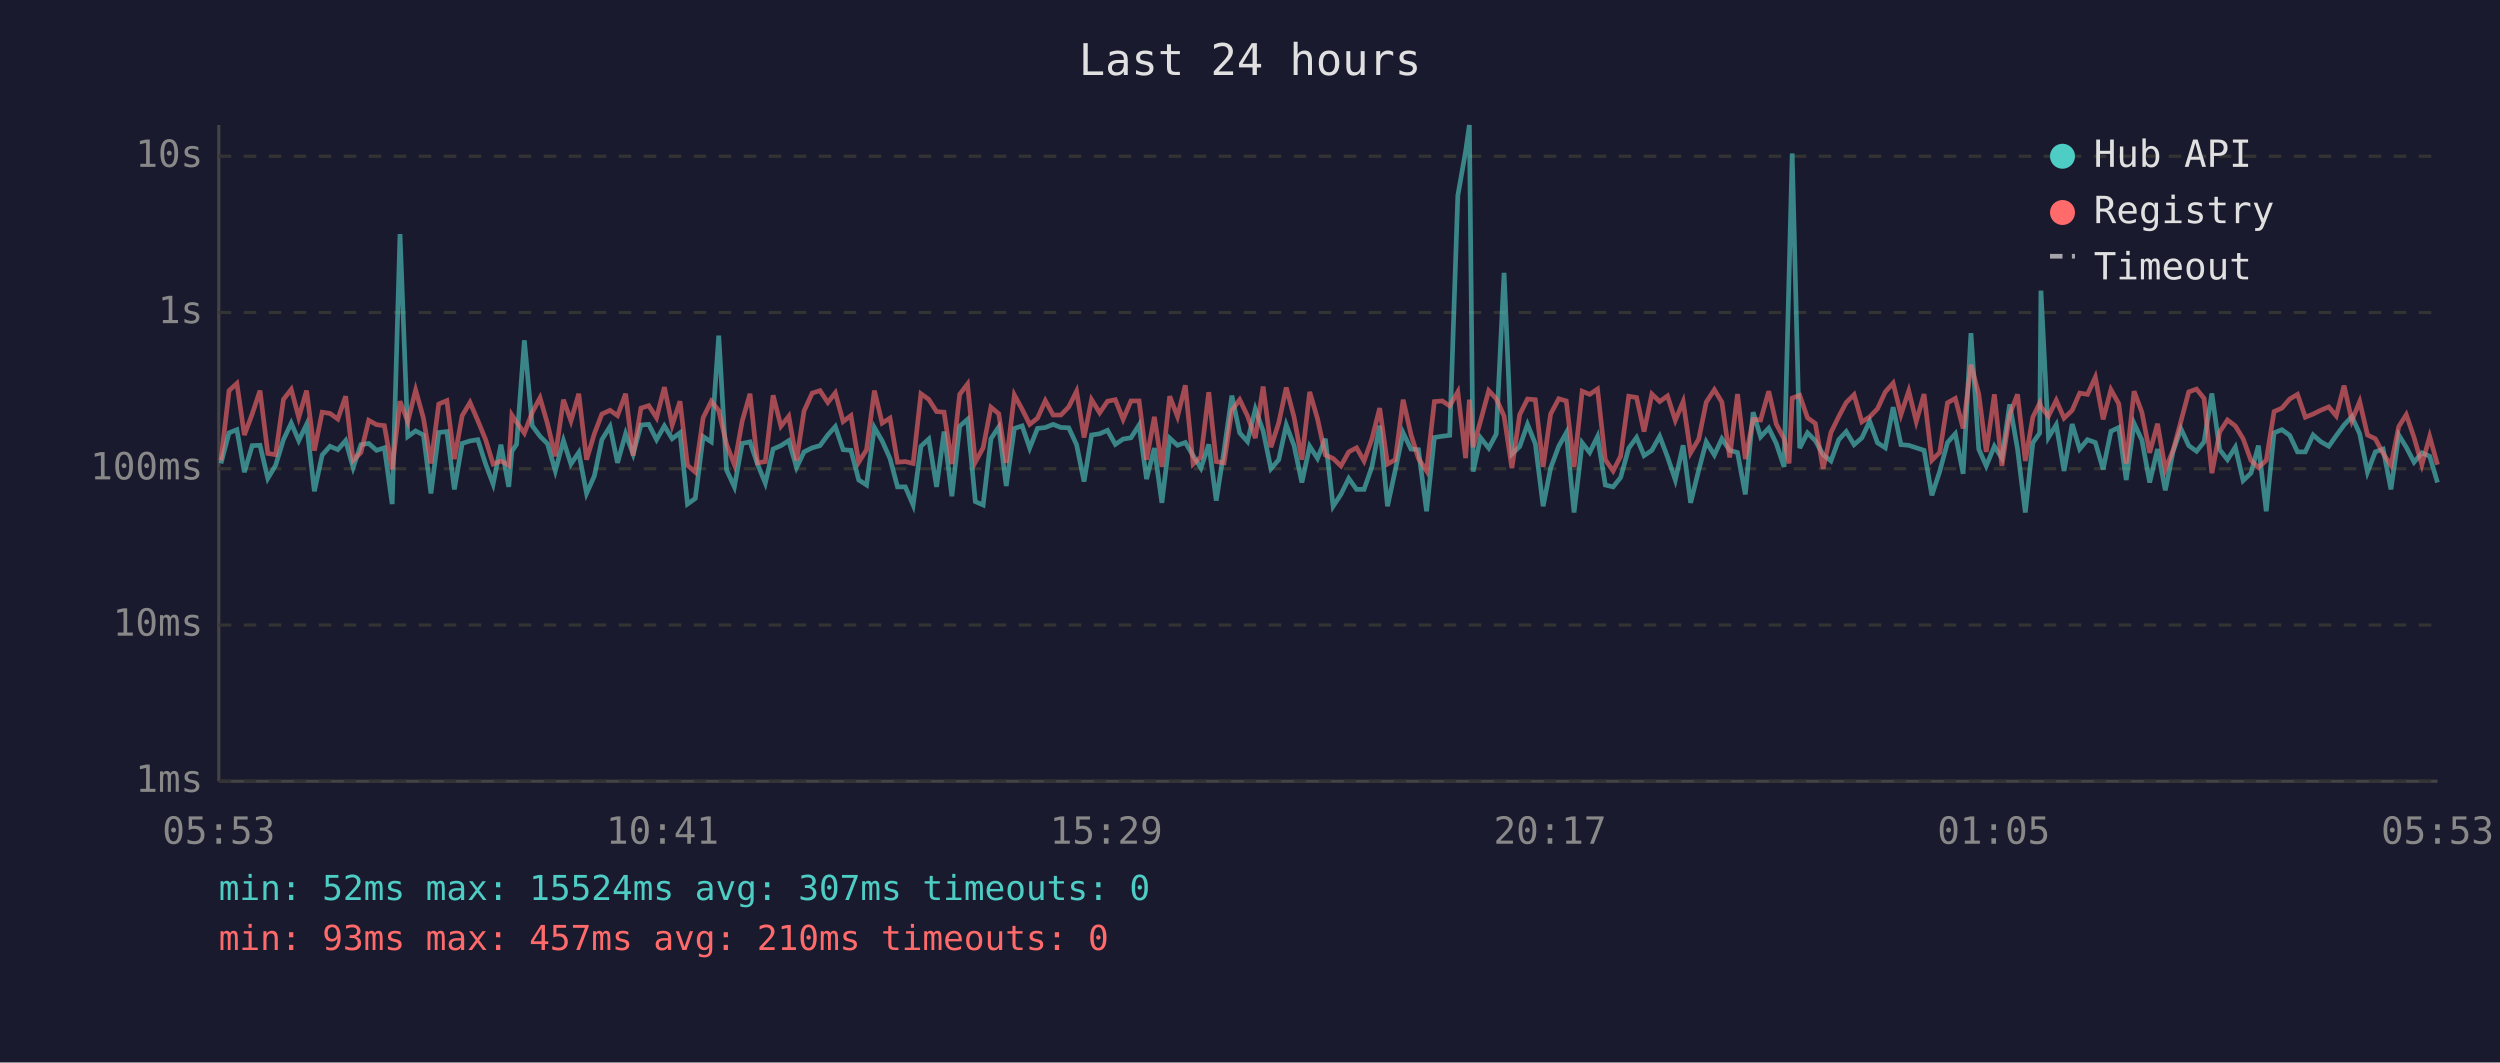
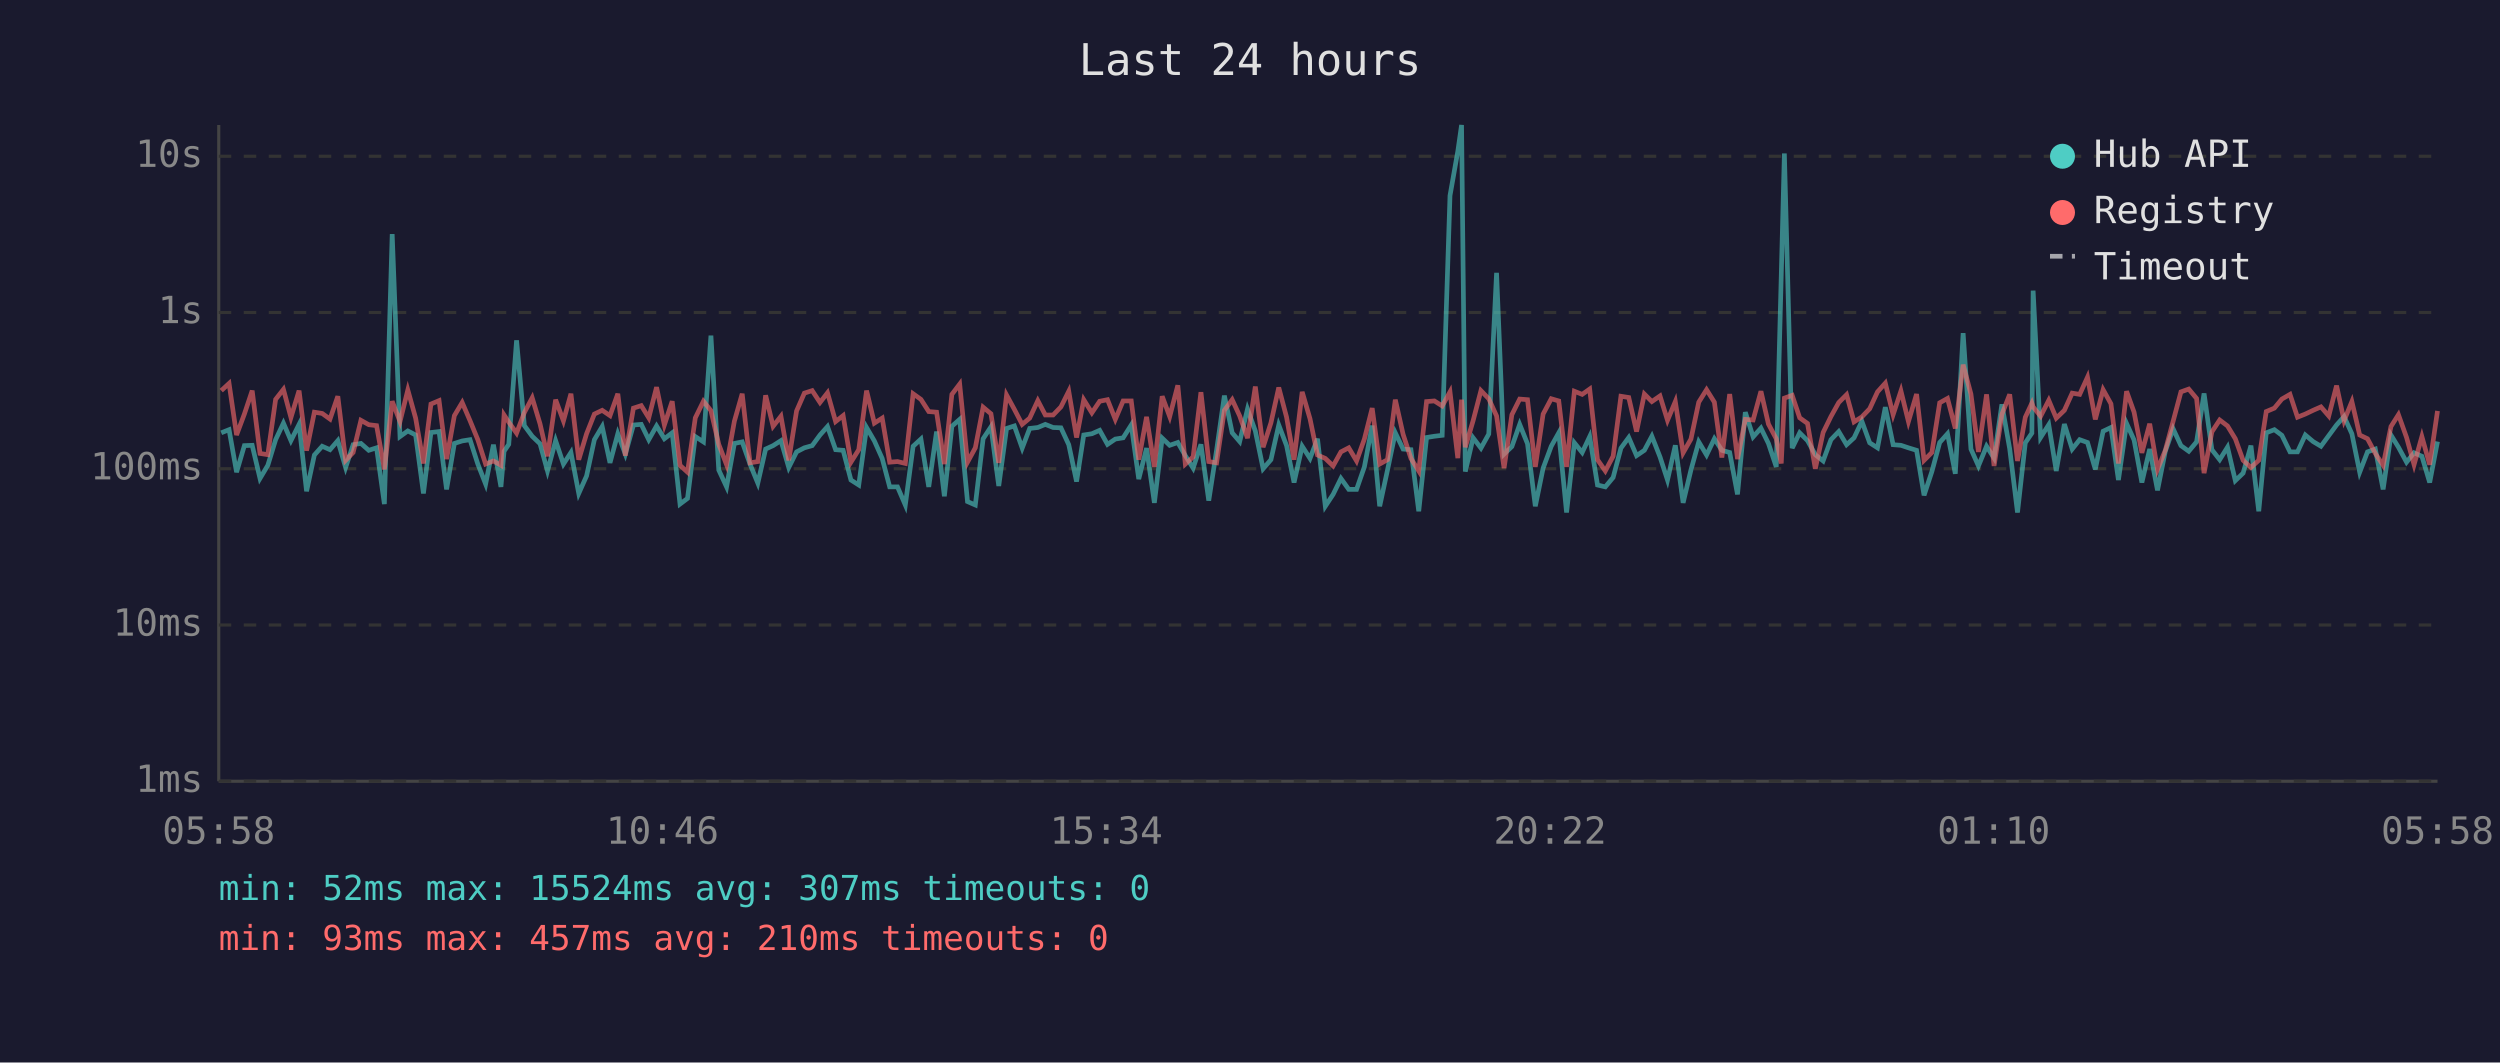
<svg xmlns="http://www.w3.org/2000/svg" viewBox="0 0 800 340" font-family="monospace" font-size="12">
  <rect width="800" height="340" fill="#1a1a2e" />
  <text x="400" y="24" fill="#e0e0e0" font-size="14" text-anchor="middle">Last 24 hours</text>
  <line x1="70" y1="40" x2="70" y2="250" stroke="#444" stroke-width="1" />
  <line x1="70" y1="250" x2="780" y2="250" stroke="#444" stroke-width="1" />
  <line x1="70" y1="250" x2="780" y2="250" stroke="#333" stroke-width="1" stroke-dasharray="4" />
  <text x="65" y="250" fill="#888" text-anchor="end" dominant-baseline="middle">1ms</text>
  <line x1="70" y1="200" x2="780" y2="200" stroke="#333" stroke-width="1" stroke-dasharray="4" />
  <text x="65" y="200" fill="#888" text-anchor="end" dominant-baseline="middle">10ms</text>
  <line x1="70" y1="150" x2="780" y2="150" stroke="#333" stroke-width="1" stroke-dasharray="4" />
  <text x="65" y="150" fill="#888" text-anchor="end" dominant-baseline="middle">100ms</text>
  <line x1="70" y1="100" x2="780" y2="100" stroke="#333" stroke-width="1" stroke-dasharray="4" />
  <text x="65" y="100" fill="#888" text-anchor="end" dominant-baseline="middle">1s</text>
  <line x1="70" y1="50" x2="780" y2="50" stroke="#333" stroke-width="1" stroke-dasharray="4" />
  <text x="65" y="50" fill="#888" text-anchor="end" dominant-baseline="middle">10s</text>
-   <text x="70" y="270" fill="#888" text-anchor="middle">05:53</text>
-   <text x="212" y="270" fill="#888" text-anchor="middle">10:41</text>
-   <text x="354" y="270" fill="#888" text-anchor="middle">15:29</text>
-   <text x="496" y="270" fill="#888" text-anchor="middle">20:17</text>
-   <text x="638" y="270" fill="#888" text-anchor="middle">01:05</text>
-   <text x="780" y="270" fill="#888" text-anchor="middle">05:53</text>
-   <polyline points="70.7,148.3 73.3,138.5 75.8,137.5 78.2,151.1 80.7,142.6 83.2,142.5 85.7,153.1 88.2,148.9 90.7,140.7 93.2,135.4 95.6,141.0 98.1,135.8 100.6,157.2 103.1,145.6 105.6,142.8 108.1,143.9 110.6,141.0 113.0,149.6 115.5,142.3 118.0,141.9 120.5,144.1 123.0,143.3 125.5,161.3 128.0,74.9 130.5,139.7 133.0,137.9 135.5,139.2 137.9,157.9 140.4,138.4 143.0,138.1 145.4,156.6 147.9,141.9 150.4,141.1 152.9,140.7 155.4,148.5 157.8,154.9 160.3,142.3 162.8,155.8 163.8,144.4 165.3,142.2 167.8,108.9 170.3,136.2 172.8,139.6 175.2,142.0 177.7,150.7 180.3,141.0 182.7,148.5 185.2,144.8 187.7,157.9 190.2,152.3 192.6,140.7 195.2,136.5 197.6,148.1 200.2,138.8 202.6,145.3 205.1,136.0 207.6,135.8 210.1,140.7 212.6,136.3 215.1,140.4 217.6,138.5 220.0,161.3 222.5,159.5 225.0,139.7 227.6,141.4 230.0,107.4 232.5,150.4 235.0,155.8 237.5,141.9 240.0,141.4 242.4,148.5 244.9,154.6 247.4,143.7 249.9,142.6 252.4,141.0 254.9,149.6 257.3,144.6 259.9,143.3 262.4,142.6 264.9,139.2 267.3,136.5 269.8,143.9 272.3,144.1 274.8,153.6 277.3,155.2 279.8,136.8 282.3,141.1 284.8,146.7 287.2,155.8 289.7,155.8 292.2,161.6 294.7,142.8 297.2,140.5 299.7,155.8 302.1,138.1 304.6,158.8 307.1,136.4 309.6,134.2 312.1,160.5 314.6,161.6 317.1,140.4 319.6,136.6 322.0,155.5 324.6,137.1 327.1,136.3 329.5,143.4 332.0,137.1 334.5,136.8 337.0,135.8 339.5,136.8 342.0,136.9 344.5,142.3 346.9,154.1 349.3,139.2 351.9,138.8 354.4,137.7 356.9,142.2 359.4,140.5 361.9,140.1 364.5,136.0 366.9,153.3 369.4,143.4 371.8,160.9 374.3,140.2 376.8,142.5 379.3,141.6 381.8,145.8 384.3,149.8 386.8,142.2 389.2,160.2 391.7,144.1 394.2,126.6 396.7,138.5 399.2,141.3 401.7,130.9 404.2,137.9 406.7,150.0 409.2,147.1 411.6,136.0 414.1,142.6 416.6,154.4 419.1,142.8 421.6,146.7 424.1,140.4 426.6,162.0 429.1,158.2 431.6,153.1 434.1,156.6 436.5,156.6 439.0,149.4 441.5,136.2 444.0,162.0 446.5,150.4 449.0,138.5 451.5,143.7 453.9,143.9 456.5,163.6 459.0,140.0 461.5,139.6 463.9,139.3 466.5,62.6 469.0,48.4 470.2,40.0 471.4,150.9 473.8,140.1 476.4,143.4 478.8,138.9 481.3,87.3 483.8,145.3 486.3,142.9 488.8,135.8 491.3,142.0 493.8,162.0 496.2,149.8 498.8,142.8 501.2,138.5 503.7,164.0 506.3,141.7 508.7,144.8 511.2,139.7 513.7,155.2 516.2,155.8 518.6,152.8 521.2,143.4 523.7,140.0 526.1,145.8 528.6,144.1 531.1,139.6 533.6,146.2 536.1,153.6 538.6,142.5 541.0,160.9 543.6,150.4 546.0,141.4 548.6,145.6 551.0,140.4 553.5,144.1 556.0,144.8 558.5,158.2 561.0,131.9 563.4,139.8 566.0,137.0 568.4,141.9 570.9,149.4 572.5,88.2 573.5,49.1 575.9,143.4 578.4,138.5 580.9,141.0 583.4,145.5 585.9,147.5 588.4,140.7 590.8,138.1 593.3,142.3 595.8,140.1 598.3,134.8 600.8,141.7 603.3,143.3 605.8,130.3 608.3,142.3 610.8,142.5 613.2,143.3 615.7,144.1 618.2,158.5 620.7,150.9 623.2,141.6 625.7,138.8 628.2,151.6 630.7,106.6 633.2,143.7 635.6,149.1 638.2,142.8 640.6,146.6 643.1,129.4 645.6,143.6 648.1,164.0 650.5,141.7 652.7,138.6 653.1,93.0 655.5,140.0 658.0,135.9 660.5,150.7 663.1,135.7 665.5,143.7 668.0,140.7 670.5,141.6 673.0,150.2 675.5,138.0 678.0,136.8 680.4,153.6 682.9,135.5 685.4,140.8 687.9,154.4 690.4,143.7 692.9,156.9 695.4,144.4 697.9,137.2 700.4,142.6 702.9,144.4 705.3,141.4 707.8,125.9 710.3,143.9 712.8,147.1 715.3,143.1 717.8,153.8 720.3,151.4 722.7,142.6 725.2,163.6 727.7,138.5 730.2,137.5 732.7,139.3 735.2,144.6 737.7,144.6 740.2,139.2 742.6,141.3 745.2,142.8 747.6,139.4 750.1,136.0 752.6,133.3 755.1,138.8 757.6,151.1 760.1,144.6 762.6,143.7 765.1,156.6 767.6,139.2 770.0,143.1 772.5,147.9 775.0,144.9 777.5,146.0 780.0,154.4" fill="none" stroke="#4ecdc4" stroke-width="1.5" opacity="0.6" />
-   <polyline points="70.7,147.3 73.3,125.0 75.8,122.7 78.2,139.2 80.7,132.5 83.2,125.0 85.7,145.1 88.2,145.5 90.7,127.8 93.2,124.6 95.6,133.6 98.1,125.0 100.6,144.2 103.1,131.9 105.6,132.3 108.1,134.1 110.6,126.8 113.0,147.3 115.5,144.8 118.0,134.5 120.5,135.9 123.0,136.2 125.5,150.2 128.0,128.4 130.5,134.9 133.0,124.8 135.5,133.8 137.9,148.3 140.4,129.3 143.0,128.2 145.4,146.9 147.9,133.0 150.4,128.8 152.9,134.6 155.4,140.7 157.8,148.5 160.3,147.5 162.8,148.9 163.8,132.8 165.3,135.1 167.8,138.6 170.3,132.0 172.8,127.3 175.2,135.6 177.7,146.0 180.3,127.9 182.7,134.7 185.2,126.0 187.7,147.1 190.2,138.8 192.6,132.5 195.2,131.3 197.6,133.0 200.2,126.0 202.6,145.8 205.1,130.6 207.6,129.8 210.1,133.7 212.6,123.9 215.1,136.0 217.6,128.4 220.0,148.9 222.5,151.1 225.0,133.7 227.6,128.4 230.0,131.4 232.5,142.2 235.0,148.7 237.5,134.8 240.0,126.0 242.4,148.1 244.9,147.7 247.4,126.5 249.9,136.4 252.4,133.2 254.9,147.3 257.3,131.5 259.9,125.8 262.4,125.0 264.9,128.8 267.3,125.7 269.8,134.9 272.3,133.0 274.8,147.9 277.3,143.9 279.8,125.0 282.3,135.4 284.8,133.8 287.2,147.9 289.7,147.7 292.2,148.3 294.7,126.0 297.2,127.8 299.7,131.7 302.1,131.9 304.6,148.5 307.1,126.2 309.6,122.9 312.1,147.9 314.6,143.3 317.1,130.3 319.6,132.4 322.0,148.1 324.6,126.4 327.1,131.0 329.5,135.8 332.0,133.8 334.5,128.2 337.0,132.8 339.5,132.8 342.0,130.2 344.5,125.2 346.9,140.0 349.3,127.9 351.9,132.1 354.4,128.4 356.9,127.9 359.4,134.2 361.9,128.3 364.5,128.3 366.9,147.1 369.4,133.4 371.8,149.4 374.3,126.8 376.8,133.3 379.3,123.3 381.8,148.5 384.3,146.2 386.8,125.5 389.2,147.7 391.7,148.1 394.2,131.3 396.7,127.9 399.2,133.1 401.7,140.2 404.2,123.7 406.7,143.1 409.2,135.3 411.6,124.0 414.1,133.5 416.6,147.1 419.1,125.4 421.6,134.0 424.1,145.6 426.6,146.7 429.1,149.1 431.6,144.6 434.1,143.3 436.5,147.5 439.0,140.5 441.5,130.6 444.0,148.5 446.5,147.1 449.0,127.9 451.5,139.0 453.9,146.7 456.5,150.7 459.0,128.5 461.5,128.3 463.9,129.9 466.5,125.4 469.0,146.6 470.2,127.9 471.4,143.1 473.8,134.6 476.4,125.0 478.8,127.6 481.3,133.1 483.8,149.8 486.3,132.7 488.8,127.7 491.3,127.9 493.8,149.4 496.2,132.5 498.8,127.6 501.2,128.3 503.7,149.4 506.3,125.2 508.7,126.2 511.2,124.5 513.7,147.1 516.2,150.7 518.6,146.0 521.2,126.8 523.7,127.2 526.1,138.1 528.6,126.1 531.1,128.5 533.6,126.7 536.1,134.5 538.6,128.5 541.0,144.9 543.6,140.5 546.0,128.7 548.6,124.7 551.0,128.7 553.5,146.4 556.0,126.1 558.5,146.9 561.0,134.2 563.4,134.4 566.0,125.2 568.4,135.7 570.9,140.4 572.5,148.3 573.5,127.4 575.9,126.5 578.4,133.7 580.9,135.5 583.4,150.0 585.9,138.4 588.4,133.3 590.8,128.8 593.3,126.3 595.8,135.0 598.3,133.4 600.8,130.8 603.3,125.4 605.8,122.6 608.3,132.7 610.8,125.1 613.2,134.9 615.7,126.1 618.2,147.3 620.7,144.8 623.2,128.9 625.7,127.5 628.2,137.1 630.7,116.7 633.2,126.1 635.6,144.6 638.2,126.2 640.6,149.1 643.1,132.6 645.6,126.2 648.1,147.5 650.5,133.5 652.7,129.0 653.1,130.2 655.5,133.2 658.0,128.1 660.5,133.8 663.1,131.3 665.5,125.8 668.0,126.2 670.5,120.7 673.0,134.2 675.5,124.7 678.0,129.2 680.4,148.3 682.9,125.2 685.4,131.9 687.9,144.9 690.4,135.6 692.9,150.2 695.4,144.1 697.9,134.8 700.4,125.4 702.9,124.5 705.3,127.5 707.8,151.4 710.3,138.2 712.8,134.4 715.3,136.3 717.8,140.4 720.3,147.3 722.7,149.6 725.2,147.3 727.7,131.7 730.2,130.6 732.7,127.7 735.2,126.2 737.7,133.5 740.2,132.5 742.6,131.3 745.2,130.2 747.6,133.1 750.1,123.4 752.6,134.6 755.1,128.5 757.6,139.2 760.1,140.4 762.6,145.1 765.1,148.9 767.6,136.5 770.0,132.7 772.5,140.0 775.0,148.7 777.5,139.7 780.0,148.7" fill="none" stroke="#ff6b6b" stroke-width="1.5" opacity="0.6" />
+   <text x="70" y="270" fill="#888" text-anchor="middle">05:58</text>
+   <text x="212" y="270" fill="#888" text-anchor="middle">10:46</text>
+   <text x="354" y="270" fill="#888" text-anchor="middle">15:34</text>
+   <text x="496" y="270" fill="#888" text-anchor="middle">20:22</text>
+   <text x="638" y="270" fill="#888" text-anchor="middle">01:10</text>
+   <text x="780" y="270" fill="#888" text-anchor="middle">05:58</text>
+   <polyline points="70.8,138.5 73.3,137.5 75.7,151.1 78.2,142.6 80.7,142.5 83.2,153.1 85.7,148.9 88.2,140.7 90.7,135.4 93.1,141.0 95.7,135.8 98.1,157.2 100.6,145.6 103.1,142.8 105.6,143.9 108.1,141.0 110.6,149.6 113.0,142.3 115.5,141.9 118.0,144.1 120.5,143.3 123.0,161.3 125.5,74.9 128.0,139.7 130.5,137.9 133.0,139.2 135.5,157.9 137.9,138.4 140.5,138.1 142.9,156.6 145.4,141.9 147.9,141.1 150.4,140.7 152.9,148.5 155.4,154.9 157.9,142.3 160.3,155.8 161.3,144.4 162.8,142.2 165.3,108.9 167.8,136.2 170.3,139.6 172.8,142.0 175.2,150.7 177.8,141.0 180.3,148.5 182.7,144.8 185.2,157.9 187.7,152.3 190.2,140.7 192.7,136.5 195.2,148.1 197.7,138.8 200.1,145.3 202.7,136.0 205.2,135.8 207.6,140.7 210.1,136.3 212.6,140.4 215.1,138.5 217.6,161.3 220.0,159.5 222.5,139.7 225.1,141.4 227.5,107.4 230.0,150.4 232.5,155.8 235.0,141.9 237.5,141.4 240.0,148.5 242.5,154.6 245.0,143.7 247.4,142.6 249.9,141.0 252.4,149.6 254.9,144.6 257.4,143.3 259.9,142.6 262.4,139.2 264.8,136.5 267.4,143.9 269.8,144.1 272.3,153.6 274.8,155.2 277.3,136.8 279.8,141.1 282.3,146.7 284.7,155.8 287.2,155.8 289.7,161.6 292.2,142.8 294.7,140.5 297.2,155.8 299.7,138.1 302.2,158.8 304.6,136.4 307.1,134.2 309.6,160.5 312.1,161.6 314.6,140.4 317.1,136.6 319.6,155.5 322.1,137.1 324.6,136.3 327.1,143.4 329.5,137.1 332.1,136.8 334.5,135.8 337.0,136.8 339.5,136.9 342.0,142.3 344.5,154.1 346.8,139.2 349.4,138.8 351.9,137.7 354.4,142.2 356.9,140.5 359.4,140.1 362.0,136.0 364.4,153.3 366.9,143.4 369.4,160.9 371.9,140.2 374.3,142.5 376.9,141.6 379.3,145.8 381.8,149.8 384.3,142.2 386.8,160.2 389.3,144.1 391.8,126.6 394.3,138.5 396.7,141.3 399.2,130.9 401.7,137.9 404.2,150.0 406.7,147.1 409.2,136.0 411.7,142.6 414.1,154.4 416.7,142.8 419.2,146.7 421.6,140.4 424.1,162.0 426.6,158.2 429.1,153.1 431.6,156.6 434.1,156.6 436.6,149.4 439.1,136.2 441.5,162.0 444.0,150.4 446.5,138.5 449.0,143.7 451.5,143.9 454.0,163.6 456.5,140.0 459.0,139.6 461.5,139.3 464.0,62.6 466.5,48.4 467.7,40.0 468.9,150.9 471.4,140.1 473.9,143.4 476.4,138.9 478.9,87.3 481.3,145.3 483.8,142.9 486.3,135.8 488.8,142.0 491.3,162.0 493.8,149.8 496.4,142.8 498.8,138.5 501.3,164.0 503.8,141.7 506.3,144.8 508.7,139.7 511.2,155.2 513.7,155.8 516.2,152.8 518.7,143.4 521.2,140.0 523.7,145.8 526.2,144.1 528.6,139.6 531.2,146.2 533.6,153.6 536.1,142.5 538.6,160.9 541.1,150.4 543.6,141.4 546.1,145.6 548.6,140.4 551.0,144.1 553.5,144.8 556.0,158.2 558.5,131.9 561.0,139.8 563.5,137.0 565.9,141.9 568.4,149.4 570.0,88.2 571.0,49.1 573.5,143.4 575.9,138.5 578.4,141.0 580.9,145.5 583.4,147.5 585.9,140.7 588.4,138.1 590.9,142.3 593.3,140.1 595.8,134.8 598.3,141.7 600.8,143.3 603.3,130.3 605.8,142.3 608.3,142.5 610.7,143.3 613.3,144.1 615.7,158.5 618.2,150.9 620.7,141.6 623.2,138.8 625.7,151.6 628.2,106.6 630.7,143.7 633.1,149.1 635.7,142.8 638.1,146.6 640.6,129.4 643.1,143.6 645.6,164.0 648.1,141.7 650.2,138.6 650.6,93.0 653.0,140.0 655.6,135.9 658.0,150.7 660.6,135.7 663.1,143.7 665.5,140.7 668.0,141.6 670.5,150.2 673.0,138.0 675.5,136.8 677.9,153.6 680.5,135.5 682.9,140.8 685.4,154.4 687.9,143.7 690.4,156.9 692.9,144.4 695.4,137.2 697.9,142.6 700.4,144.4 702.9,141.4 705.3,125.9 707.8,143.9 710.3,147.1 712.8,143.1 715.3,153.8 717.8,151.4 720.3,142.6 722.8,163.6 725.2,138.5 727.8,137.5 730.2,139.3 732.8,144.6 735.2,144.6 737.7,139.2 740.2,141.3 742.7,142.8 745.2,139.4 747.7,136.0 750.1,133.3 752.6,138.8 755.1,151.1 757.6,144.6 760.1,143.7 762.6,156.6 765.1,139.2 767.5,143.1 770.1,147.9 772.5,144.9 775.0,146.0 777.5,154.4 780.0,141.3" fill="none" stroke="#4ecdc4" stroke-width="1.5" opacity="0.6" />
+   <polyline points="70.8,125.0 73.3,122.7 75.7,139.2 78.2,132.5 80.7,125.0 83.2,145.1 85.7,145.5 88.2,127.8 90.7,124.6 93.1,133.6 95.7,125.0 98.1,144.2 100.6,131.9 103.1,132.3 105.6,134.1 108.1,126.8 110.6,147.3 113.0,144.8 115.5,134.5 118.0,135.9 120.5,136.2 123.0,150.2 125.5,128.4 128.0,134.9 130.5,124.8 133.0,133.8 135.5,148.3 137.9,129.3 140.5,128.2 142.9,146.9 145.4,133.0 147.9,128.8 150.4,134.6 152.9,140.7 155.4,148.5 157.9,147.5 160.3,148.9 161.3,132.8 162.8,135.1 165.3,138.6 167.8,132.0 170.3,127.3 172.8,135.6 175.2,146.0 177.8,127.9 180.3,134.7 182.7,126.0 185.2,147.1 187.7,138.8 190.2,132.5 192.7,131.3 195.2,133.0 197.7,126.0 200.1,145.8 202.7,130.6 205.2,129.8 207.6,133.7 210.1,123.9 212.6,136.0 215.1,128.4 217.6,148.9 220.0,151.1 222.5,133.7 225.1,128.4 227.5,131.4 230.0,142.2 232.5,148.7 235.0,134.8 237.5,126.0 240.0,148.1 242.5,147.7 245.0,126.5 247.4,136.4 249.9,133.2 252.4,147.3 254.9,131.5 257.4,125.8 259.9,125.0 262.4,128.8 264.8,125.7 267.4,134.9 269.8,133.0 272.3,147.9 274.8,143.9 277.3,125.0 279.8,135.4 282.3,133.8 284.7,147.9 287.2,147.7 289.7,148.3 292.2,126.0 294.7,127.8 297.2,131.7 299.7,131.9 302.2,148.5 304.6,126.2 307.1,122.9 309.6,147.9 312.1,143.3 314.6,130.3 317.1,132.4 319.6,148.1 322.1,126.4 324.6,131.0 327.1,135.8 329.5,133.8 332.1,128.2 334.5,132.8 337.0,132.8 339.5,130.2 342.0,125.2 344.5,140.0 346.8,127.9 349.4,132.1 351.9,128.4 354.4,127.9 356.9,134.2 359.4,128.3 362.0,128.3 364.4,147.1 366.9,133.4 369.4,149.4 371.9,126.8 374.3,133.3 376.9,123.3 379.3,148.5 381.8,146.2 384.3,125.5 386.8,147.7 389.3,148.1 391.8,131.3 394.3,127.9 396.7,133.1 399.2,140.2 401.7,123.7 404.2,143.1 406.7,135.3 409.2,124.0 411.7,133.5 414.1,147.1 416.7,125.4 419.2,134.0 421.6,145.6 424.1,146.7 426.6,149.1 429.1,144.6 431.6,143.3 434.1,147.5 436.6,140.5 439.1,130.6 441.5,148.5 444.0,147.1 446.5,127.9 449.0,139.0 451.5,146.7 454.0,150.7 456.5,128.5 459.0,128.3 461.5,129.9 464.0,125.4 466.5,146.6 467.7,127.9 468.9,143.1 471.4,134.6 473.9,125.0 476.4,127.6 478.9,133.1 481.3,149.8 483.8,132.7 486.3,127.7 488.8,127.9 491.3,149.4 493.8,132.5 496.4,127.6 498.8,128.3 501.3,149.4 503.8,125.2 506.3,126.2 508.7,124.5 511.2,147.1 513.7,150.7 516.2,146.0 518.7,126.8 521.2,127.2 523.7,138.1 526.2,126.1 528.6,128.5 531.2,126.7 533.6,134.5 536.1,128.5 538.6,144.9 541.1,140.5 543.6,128.7 546.1,124.7 548.6,128.7 551.0,146.4 553.5,126.1 556.0,146.9 558.5,134.2 561.0,134.4 563.5,125.2 565.9,135.7 568.4,140.4 570.0,148.3 571.0,127.4 573.5,126.5 575.9,133.7 578.4,135.5 580.9,150.0 583.4,138.4 585.9,133.3 588.4,128.8 590.9,126.3 593.3,135.0 595.8,133.4 598.3,130.8 600.8,125.4 603.3,122.6 605.8,132.7 608.3,125.1 610.7,134.9 613.3,126.1 615.7,147.3 618.2,144.8 620.7,128.9 623.2,127.5 625.7,137.1 628.2,116.7 630.7,126.1 633.1,144.6 635.7,126.2 638.1,149.1 640.6,132.6 643.1,126.2 645.6,147.5 648.1,133.5 650.2,129.0 650.6,130.2 653.0,133.2 655.6,128.1 658.0,133.8 660.6,131.3 663.1,125.8 665.5,126.2 668.0,120.7 670.5,134.2 673.0,124.7 675.5,129.2 677.9,148.3 680.5,125.2 682.9,131.9 685.4,144.9 687.9,135.6 690.4,150.2 692.9,144.1 695.4,134.8 697.9,125.4 700.4,124.5 702.9,127.5 705.3,151.4 707.8,138.2 710.3,134.4 712.8,136.3 715.3,140.4 717.8,147.3 720.3,149.6 722.8,147.3 725.2,131.7 727.8,130.6 730.2,127.7 732.8,126.2 735.2,133.5 737.7,132.5 740.2,131.3 742.7,130.2 745.2,133.1 747.7,123.4 750.1,134.6 752.6,128.5 755.1,139.2 757.6,140.4 760.1,145.1 762.6,148.9 765.1,136.5 767.5,132.7 770.1,140.0 772.5,148.7 775.0,139.7 777.5,148.7 780.0,131.5" fill="none" stroke="#ff6b6b" stroke-width="1.5" opacity="0.6" />
  <circle cx="660" cy="50" r="4" fill="#4ecdc4" />
  <text x="670" y="50" fill="#e0e0e0" dominant-baseline="middle">Hub API</text>
  <circle cx="660" cy="68" r="4" fill="#ff6b6b" />
  <text x="670" y="68" fill="#e0e0e0" dominant-baseline="middle">Registry</text>
  <line x1="656" y1="82" x2="664" y2="82" stroke="#e0e0e0" stroke-width="1.5" stroke-dasharray="4,3" opacity="0.7" />
  <text x="670" y="86" fill="#e0e0e0" dominant-baseline="middle">Timeout</text>
  <text x="70" y="288" fill="#4ecdc4" font-size="11">min: 52ms  max: 15524ms  avg: 307ms  timeouts: 0</text>
  <text x="70" y="304" fill="#ff6b6b" font-size="11">min: 93ms  max: 457ms  avg: 210ms  timeouts: 0</text>
</svg>
